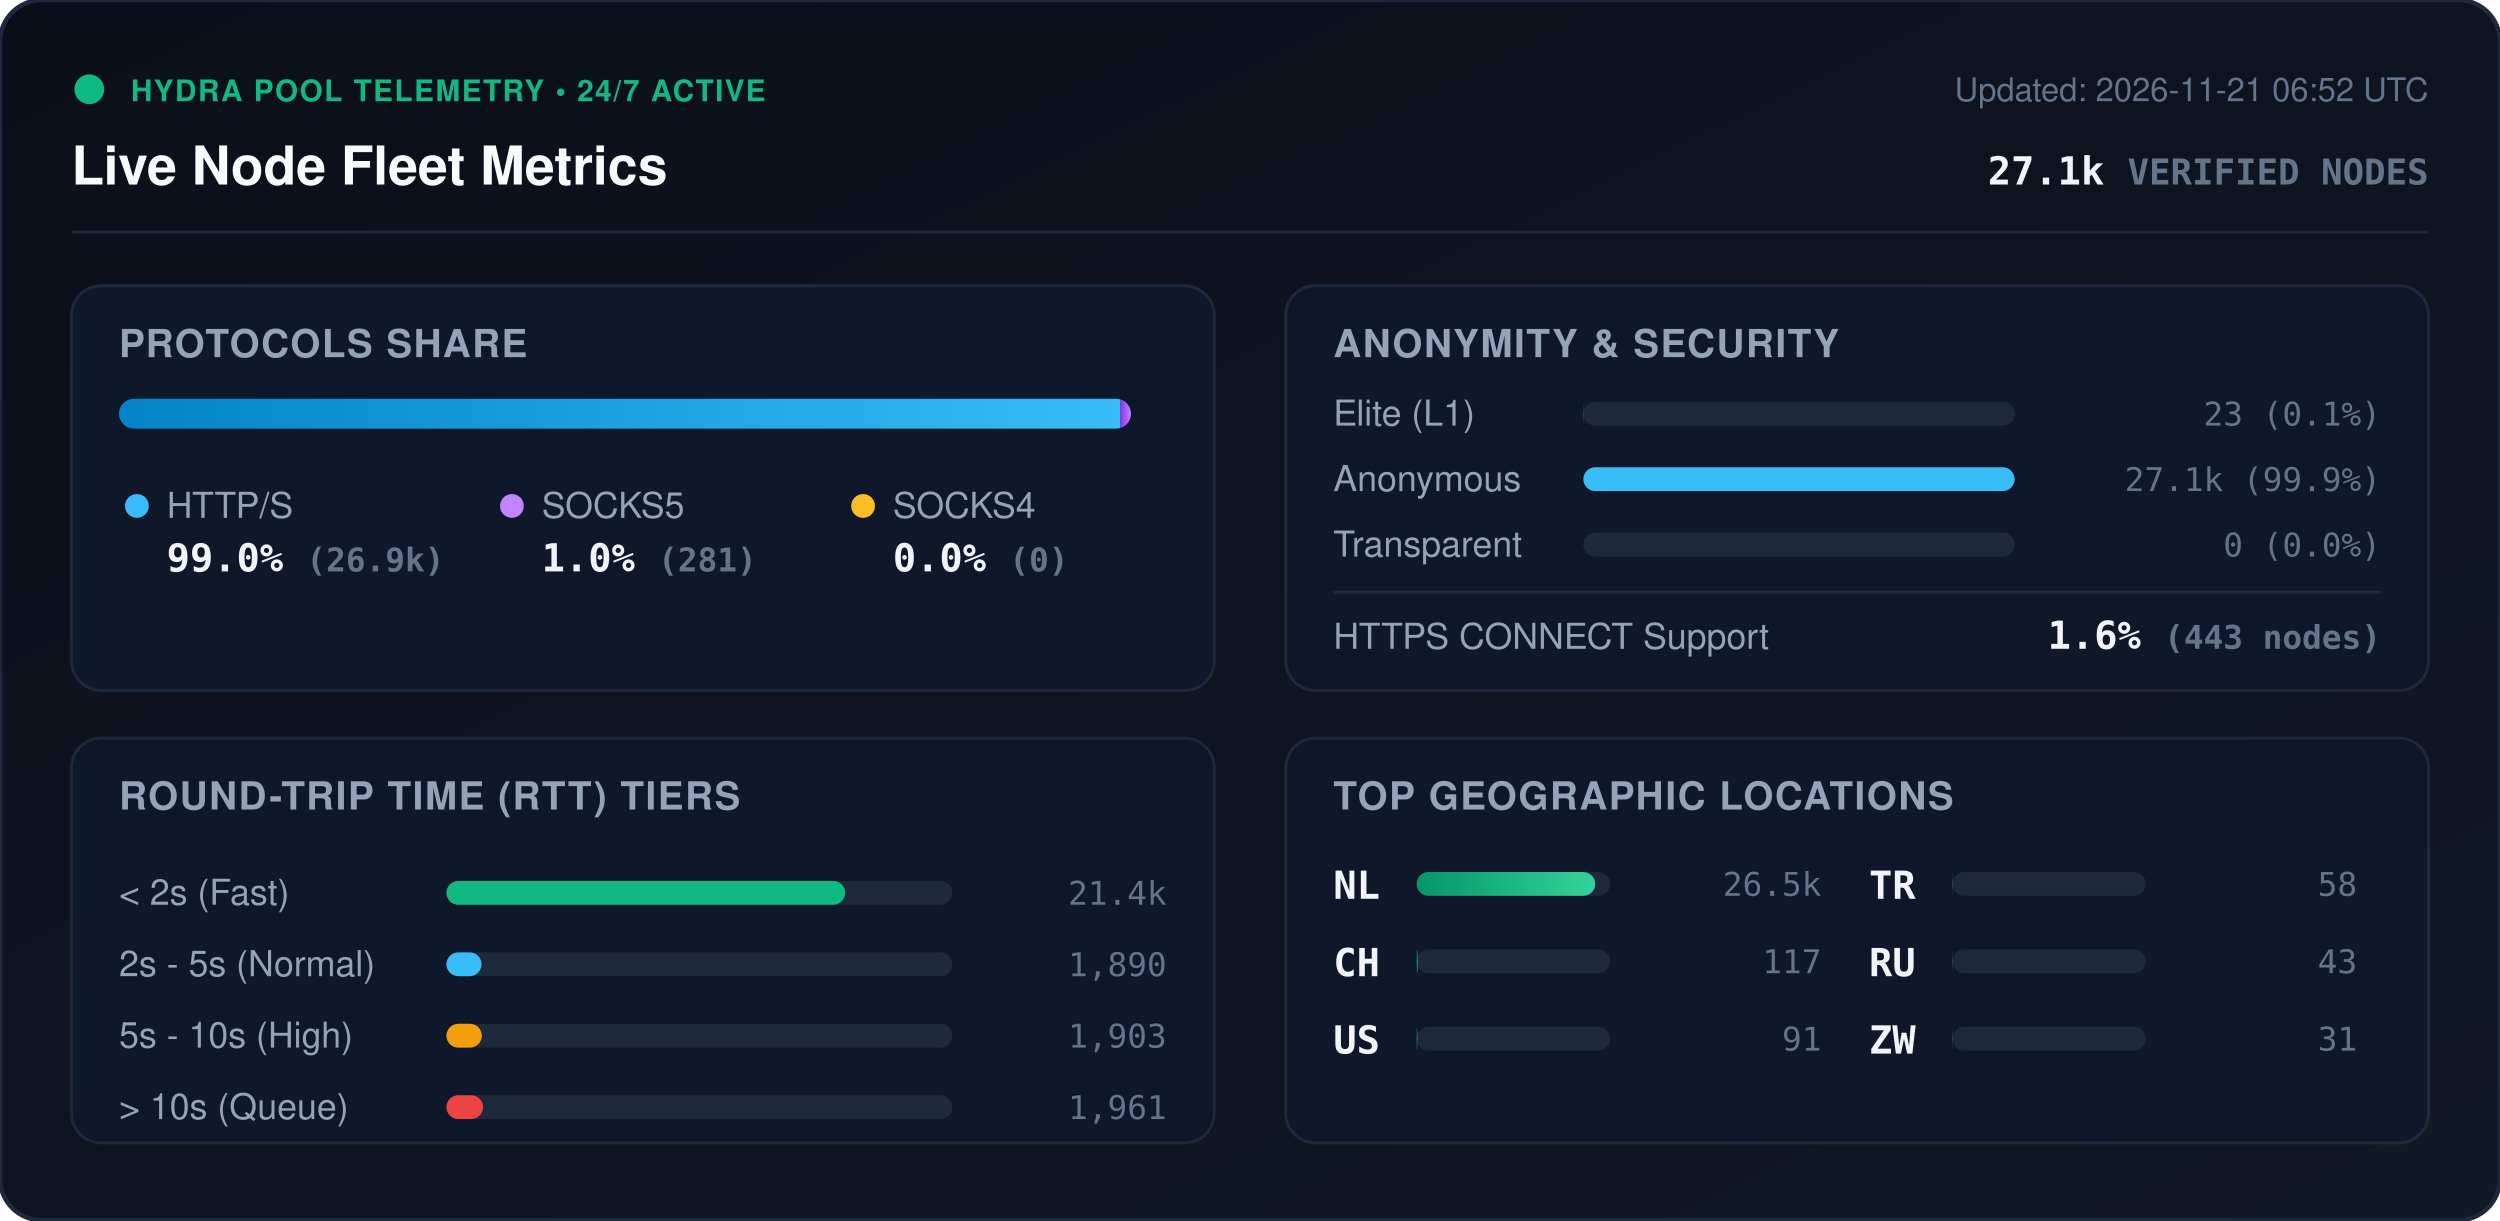
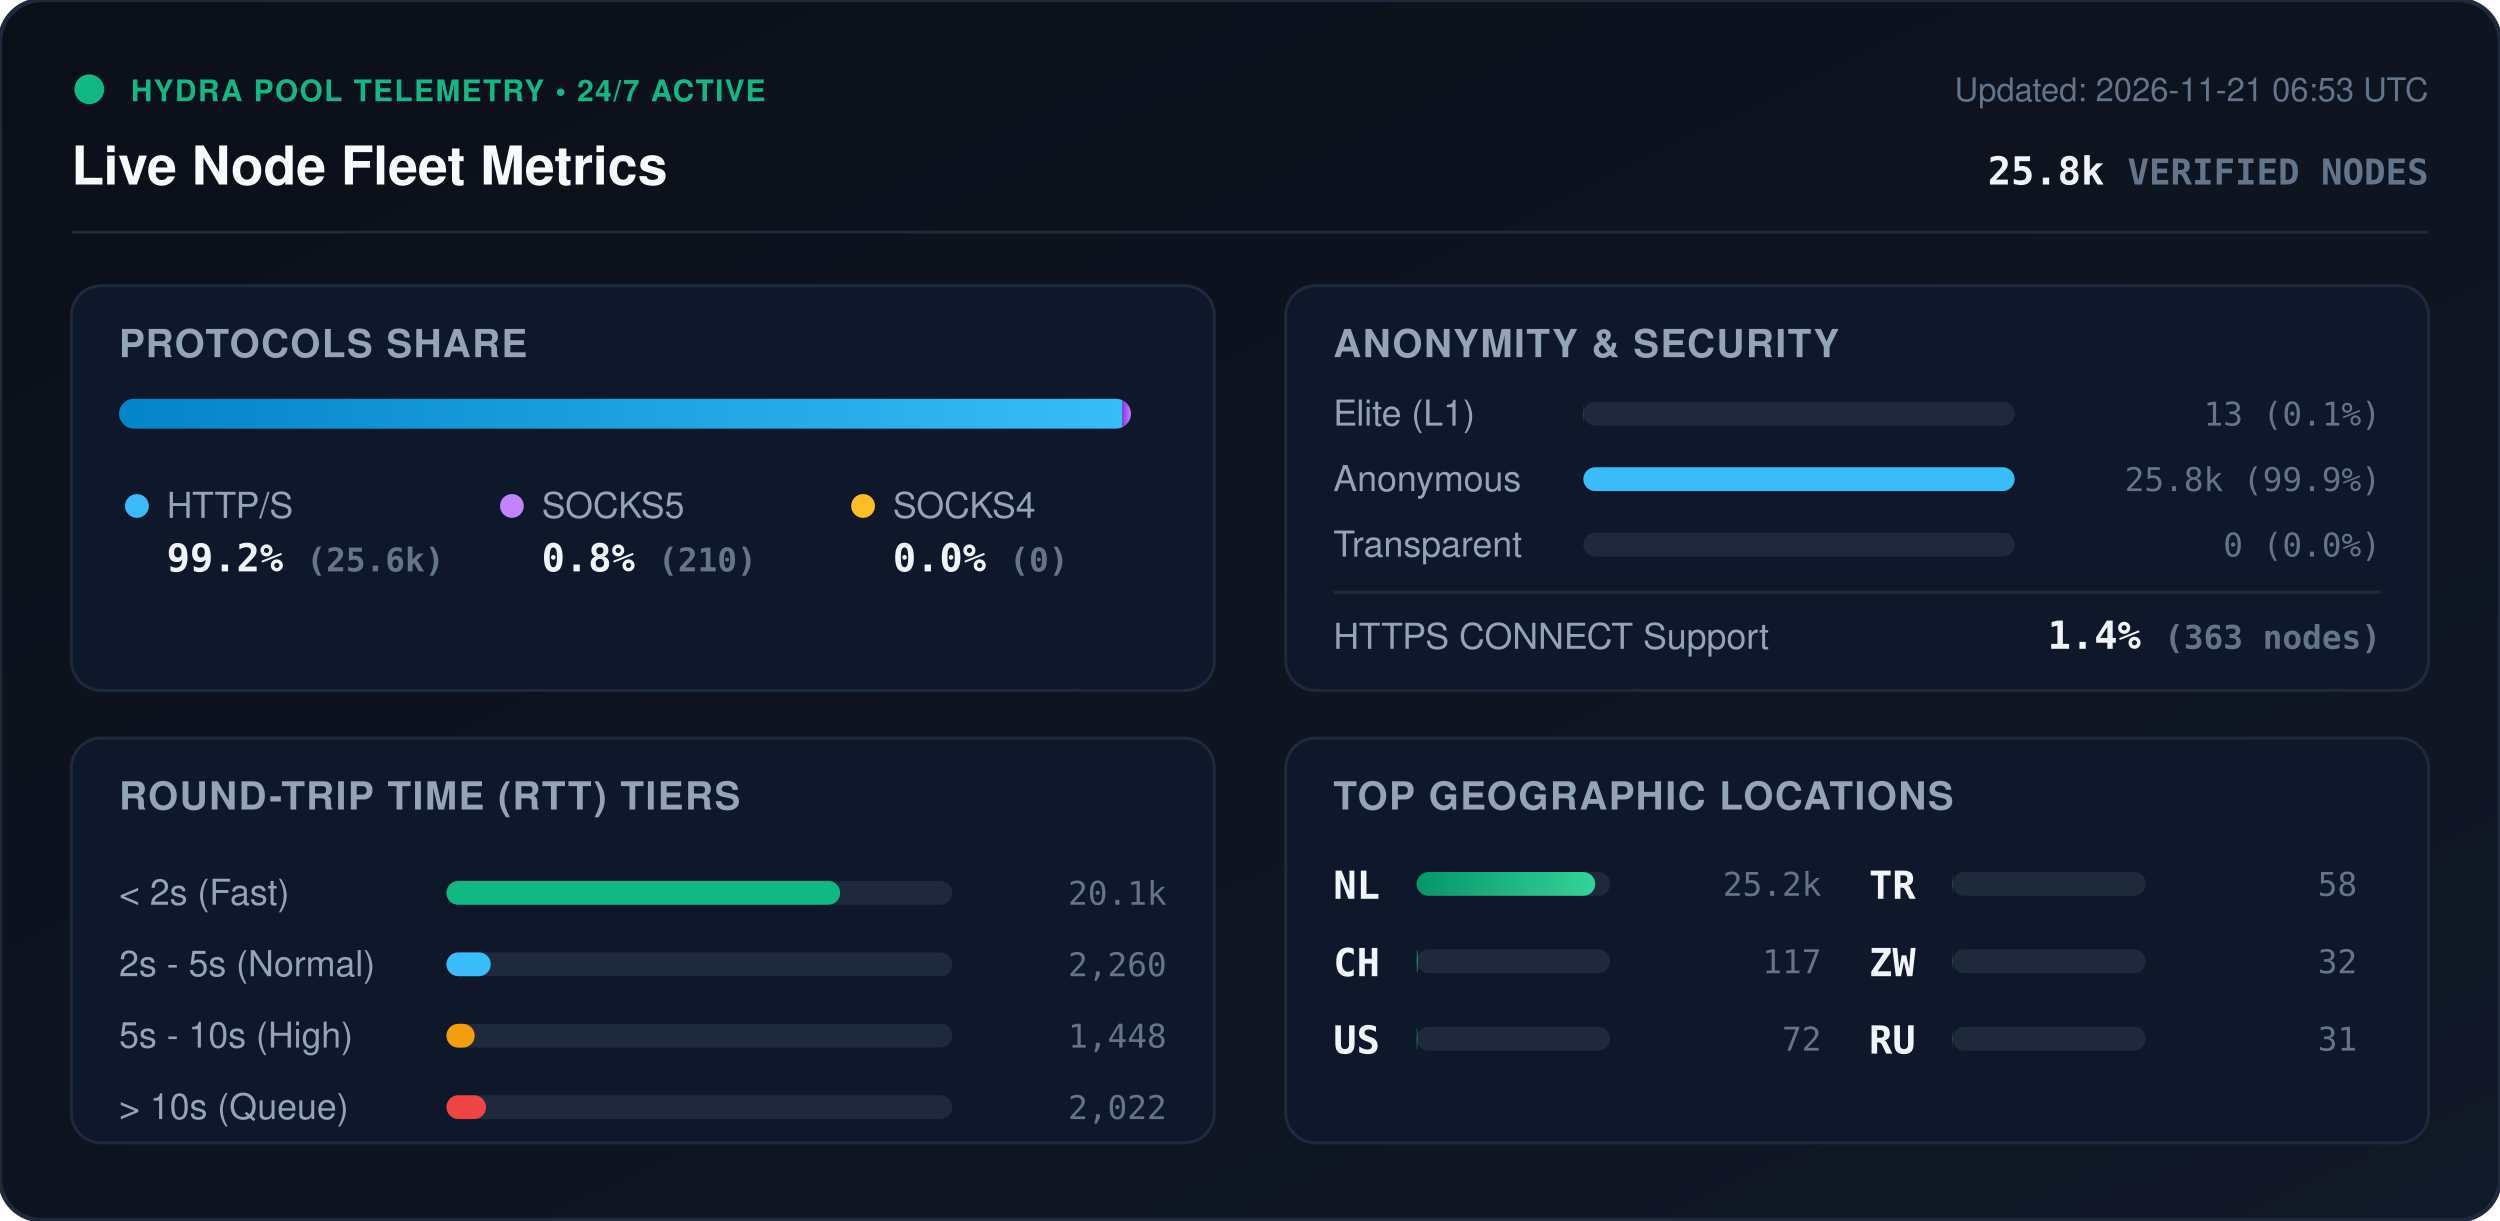
<svg xmlns="http://www.w3.org/2000/svg" viewBox="0 0 840 410" width="840" height="410" style="max-width: 100%; height: auto;">
  <defs>
    <linearGradient id="bg" x1="0%" y1="0%" x2="100%" y2="100%">
      <stop offset="0%" stop-color="#0b0f19" />
      <stop offset="100%" stop-color="#111827" />
    </linearGradient>
    <linearGradient id="bar-http" x1="0%" y1="0%" x2="100%" y2="0%">
      <stop offset="0%" stop-color="#0284c7" />
      <stop offset="100%" stop-color="#38bdf8" />
    </linearGradient>
    <linearGradient id="bar-socks5" x1="0%" y1="0%" x2="100%" y2="0%">
      <stop offset="0%" stop-color="#9333ea" />
      <stop offset="100%" stop-color="#c084fc" />
    </linearGradient>
    <linearGradient id="bar-socks4" x1="0%" y1="0%" x2="100%" y2="0%">
      <stop offset="0%" stop-color="#d97706" />
      <stop offset="100%" stop-color="#fbbf24" />
    </linearGradient>
    <linearGradient id="bar-green" x1="0%" y1="0%" x2="100%" y2="0%">
      <stop offset="0%" stop-color="#059669" />
      <stop offset="100%" stop-color="#34d399" />
    </linearGradient>
    <clipPath id="prog-track-clip">
      <rect width="340.0" height="10" rx="5" />
    </clipPath>
    <style>
      .title { font: 700 18px -apple-system, BlinkMacSystemFont, 'Segoe UI', Helvetica, Arial, sans-serif; fill: #f8fafc; }
      .sub { font: 500 11px -apple-system, BlinkMacSystemFont, 'Segoe UI', Helvetica, Arial, sans-serif; fill: #64748b; }
      .section-hdr { font: 600 13px -apple-system, BlinkMacSystemFont, 'Segoe UI', Helvetica, Arial, sans-serif; fill: #94a3b8; letter-spacing: 0.5px; }
      .metric-val { font: 700 13px -apple-system, BlinkMacSystemFont, 'Segoe UI', Helvetica, Arial, sans-serif; fill: #f1f5f9; }
      .metric-lbl { font: 500 12px -apple-system, BlinkMacSystemFont, 'Segoe UI', Helvetica, Arial, sans-serif; fill: #94a3b8; }
      .badge-txt { font: 700 10px -apple-system, BlinkMacSystemFont, 'Segoe UI', Helvetica, Arial, sans-serif; fill: #10b981; letter-spacing: 0.5px; }
      .mono { font-family: ui-monospace, SFMono-Regular, Menlo, Monaco, Consolas, monospace; }
      .pulse { animation: beacon 2s infinite ease-in-out; }
      @keyframes beacon { 0%, 100% { opacity: 1; } 50% { opacity: 0.35; } }
    </style>
  </defs>
  <rect width="840" height="410" rx="14" fill="url(#bg)" stroke="#1e293b" stroke-width="1.5" />
  <g transform="translate(24, 24)">
    <circle cx="6" cy="6" r="5" fill="#10b981" class="pulse" />
    <text x="20" y="10" class="badge-txt">HYDRA POOL TELEMETRY • 24/7 ACTIVE</text>
    <text x="0" y="38" class="title">Live Node Fleet Metrics</text>
-     <text x="792" y="10" text-anchor="end" class="sub">Updated: 2026-11-21 06:52 UTC</text>
-     <text x="792" y="38" text-anchor="end" class="metric-val mono" fill="#38bdf8">27.1k <tspan font-size="12" fill="#64748b">VERIFIED NODES</tspan>
+     <text x="792" y="10" text-anchor="end" class="sub">Updated: 2026-11-21 06:53 UTC</text>
+     <text x="792" y="38" text-anchor="end" class="metric-val mono" fill="#38bdf8">25.8k <tspan font-size="12" fill="#64748b">VERIFIED NODES</tspan>
    </text>
  </g>
  <line x1="24" y1="78" x2="816" y2="78" stroke="#1e293b" stroke-width="1" />
  <g transform="translate(24, 96)">
    <rect width="384" height="136" rx="10" fill="#0f172a" stroke="#1e293b" />
    <text x="16" y="24" class="section-hdr">PROTOCOLS SHARE</text>
    <g transform="translate(16, 38)">
      <rect width="340.0" height="10" rx="5" fill="#1e293b" />
      <g clip-path="url(#prog-track-clip)">
-         <rect x="0" width="336.5" height="10" fill="url(#bar-http)" />
-         <rect x="336.5" width="3.5" height="10" fill="url(#bar-socks5)" />
+         <rect x="0" width="337.2" height="10" fill="url(#bar-http)" />
+         <rect x="337.2" width="2.8" height="10" fill="url(#bar-socks5)" />
        <rect x="340.0" width="0.0" height="10" fill="url(#bar-socks4)" />
      </g>
    </g>
    <g transform="translate(16, 68)">
      <circle cx="6" cy="6" r="4" fill="#38bdf8" />
      <text x="16" y="10" class="metric-lbl">HTTP/S</text>
-       <text x="16" y="28" class="metric-val mono">99.0% <tspan font-size="11" fill="#64748b">(26.9k)</tspan>
+       <text x="16" y="28" class="metric-val mono">99.2% <tspan font-size="11" fill="#64748b">(25.6k)</tspan>
      </text>
      <circle cx="132" cy="6" r="4" fill="#c084fc" />
      <text x="142" y="10" class="metric-lbl">SOCKS5</text>
-       <text x="142" y="28" class="metric-val mono">1.0% <tspan font-size="11" fill="#64748b">(281)</tspan>
+       <text x="142" y="28" class="metric-val mono">0.8% <tspan font-size="11" fill="#64748b">(210)</tspan>
      </text>
      <circle cx="250" cy="6" r="4" fill="#fbbf24" />
      <text x="260" y="10" class="metric-lbl">SOCKS4</text>
      <text x="260" y="28" class="metric-val mono">0.0% <tspan font-size="11" fill="#64748b">(0)</tspan>
      </text>
    </g>
  </g>
  <g transform="translate(432, 96)">
    <rect width="384" height="136" rx="10" fill="#0f172a" stroke="#1e293b" />
    <text x="16" y="24" class="section-hdr">ANONYMITY &amp; SECURITY</text>
    <text x="16" y="47" class="metric-lbl">Elite (L1)</text>
    <rect x="100" y="39" width="145.0" height="8" rx="4" fill="#1e293b" />
    <rect x="100" y="39" width="0.1" height="8" rx="4" fill="#10b981" />
-     <text x="368" y="47" text-anchor="end" class="mono sub" fill="#e2e8f0">23 (0.1%)</text>
+     <text x="368" y="47" text-anchor="end" class="mono sub" fill="#e2e8f0">13 (0.1%)</text>
    <text x="16" y="69" class="metric-lbl">Anonymous</text>
    <rect x="100" y="61" width="145.0" height="8" rx="4" fill="#1e293b" />
    <rect x="100" y="61" width="144.9" height="8" rx="4" fill="#38bdf8" />
-     <text x="368" y="69" text-anchor="end" class="mono sub" fill="#e2e8f0">27.1k (99.9%)</text>
+     <text x="368" y="69" text-anchor="end" class="mono sub" fill="#e2e8f0">25.8k (99.9%)</text>
    <text x="16" y="91" class="metric-lbl">Transparent</text>
    <rect x="100" y="83" width="145.0" height="8" rx="4" fill="#1e293b" />
    <rect x="100" y="83" width="0.0" height="8" rx="4" fill="#f59e0b" />
    <text x="368" y="91" text-anchor="end" class="mono sub" fill="#e2e8f0">0 (0.0%)</text>
    <line x1="16" y1="103" x2="368" y2="103" stroke="#1e293b" stroke-width="1" />
    <text x="16" y="122" class="metric-lbl">HTTPS CONNECT Support</text>
-     <text x="368" y="122" text-anchor="end" class="metric-val mono" fill="#34d399">1.6% <tspan font-size="11" fill="#64748b">(443 nodes)</tspan>
+     <text x="368" y="122" text-anchor="end" class="metric-val mono" fill="#34d399">1.4% <tspan font-size="11" fill="#64748b">(363 nodes)</tspan>
    </text>
  </g>
  <g transform="translate(24, 248)">
    <rect width="384" height="136" rx="10" fill="#0f172a" stroke="#1e293b" />
    <text x="16" y="24" class="section-hdr">ROUND-TRIP TIME (RTT) TIERS</text>
    <g transform="translate(16, 42)">
      <text x="0" y="14" class="metric-lbl">&lt; 2s (Fast)</text>
      <rect x="110" y="6" width="170" height="8" rx="4" fill="#1e293b" />
-       <rect x="110" y="6" width="134.0" height="8" rx="4" fill="#10b981" />
-       <text x="352" y="14" text-anchor="end" class="mono sub">21.4k</text>
+       <rect x="110" y="6" width="132.3" height="8" rx="4" fill="#10b981" />
+       <text x="352" y="14" text-anchor="end" class="mono sub">20.1k</text>
      <text x="0" y="38" class="metric-lbl">2s - 5s (Normal)</text>
      <rect x="110" y="30" width="170" height="8" rx="4" fill="#1e293b" />
-       <rect x="110" y="30" width="11.8" height="8" rx="4" fill="#38bdf8" />
-       <text x="352" y="38" text-anchor="end" class="mono sub">1,890</text>
+       <rect x="110" y="30" width="14.9" height="8" rx="4" fill="#38bdf8" />
+       <text x="352" y="38" text-anchor="end" class="mono sub">2,260</text>
      <text x="0" y="62" class="metric-lbl">5s - 10s (High)</text>
      <rect x="110" y="54" width="170" height="8" rx="4" fill="#1e293b" />
-       <rect x="110" y="54" width="11.9" height="8" rx="4" fill="#f59e0b" />
-       <text x="352" y="62" text-anchor="end" class="mono sub">1,903</text>
+       <rect x="110" y="54" width="9.5" height="8" rx="4" fill="#f59e0b" />
+       <text x="352" y="62" text-anchor="end" class="mono sub">1,448</text>
      <text x="0" y="86" class="metric-lbl">&gt; 10s (Queue)</text>
      <rect x="110" y="78" width="170" height="8" rx="4" fill="#1e293b" />
-       <rect x="110" y="78" width="12.3" height="8" rx="4" fill="#ef4444" />
-       <text x="352" y="86" text-anchor="end" class="mono sub">1,961</text>
+       <rect x="110" y="78" width="13.3" height="8" rx="4" fill="#ef4444" />
+       <text x="352" y="86" text-anchor="end" class="mono sub">2,022</text>
    </g>
  </g>
  <g transform="translate(432, 248)">
    <rect width="384" height="136" rx="10" fill="#0f172a" stroke="#1e293b" />
    <text x="16" y="24" class="section-hdr">TOP GEOGRAPHIC LOCATIONS</text>
    <g transform="translate(16, 42)">
      <g transform="translate(0, 0)">
        <text x="0" y="12" class="mono metric-val" font-size="12">NL</text>
        <rect x="28" y="3" width="65" height="8" rx="4" fill="#1e293b" />
        <rect x="28" y="3" width="60.0" height="8" rx="4" fill="url(#bar-green)" />
-         <text x="164" y="11" text-anchor="end" class="mono sub">26.5k</text>
+         <text x="164" y="11" text-anchor="end" class="mono sub">25.2k</text>
      </g>
      <g transform="translate(0, 26)">
        <text x="0" y="12" class="mono metric-val" font-size="12">CH</text>
        <rect x="28" y="3" width="65" height="8" rx="4" fill="#1e293b" />
        <rect x="28" y="3" width="0.3" height="8" rx="4" fill="url(#bar-green)" />
        <text x="164" y="11" text-anchor="end" class="mono sub">117</text>
      </g>
      <g transform="translate(0, 52)">
        <text x="0" y="12" class="mono metric-val" font-size="12">US</text>
        <rect x="28" y="3" width="65" height="8" rx="4" fill="#1e293b" />
        <rect x="28" y="3" width="0.2" height="8" rx="4" fill="url(#bar-green)" />
-         <text x="164" y="11" text-anchor="end" class="mono sub">91</text>
+         <text x="164" y="11" text-anchor="end" class="mono sub">72</text>
      </g>
      <g transform="translate(180, 0)">
        <text x="0" y="12" class="mono metric-val" font-size="12">TR</text>
        <rect x="28" y="3" width="65" height="8" rx="4" fill="#1e293b" />
        <rect x="28" y="3" width="0.1" height="8" rx="4" fill="url(#bar-green)" />
        <text x="164" y="11" text-anchor="end" class="mono sub">58</text>
      </g>
      <g transform="translate(180, 26)">
-         <text x="0" y="12" class="mono metric-val" font-size="12">RU</text>
+         <text x="0" y="12" class="mono metric-val" font-size="12">ZW</text>
        <rect x="28" y="3" width="65" height="8" rx="4" fill="#1e293b" />
        <rect x="28" y="3" width="0.1" height="8" rx="4" fill="url(#bar-green)" />
-         <text x="164" y="11" text-anchor="end" class="mono sub">43</text>
+         <text x="164" y="11" text-anchor="end" class="mono sub">32</text>
      </g>
      <g transform="translate(180, 52)">
-         <text x="0" y="12" class="mono metric-val" font-size="12">ZW</text>
+         <text x="0" y="12" class="mono metric-val" font-size="12">RU</text>
        <rect x="28" y="3" width="65" height="8" rx="4" fill="#1e293b" />
        <rect x="28" y="3" width="0.1" height="8" rx="4" fill="url(#bar-green)" />
        <text x="164" y="11" text-anchor="end" class="mono sub">31</text>
      </g>
    </g>
  </g>
</svg>
